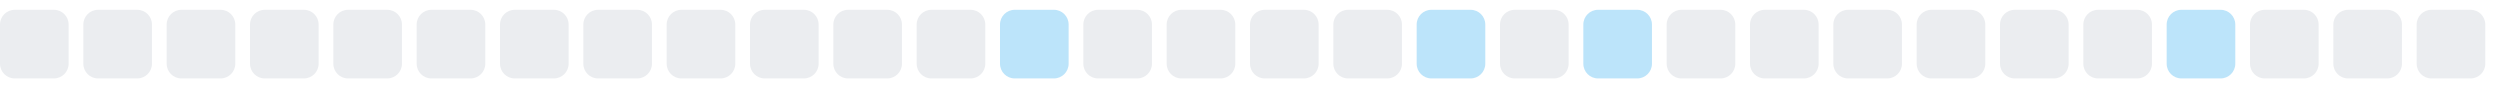
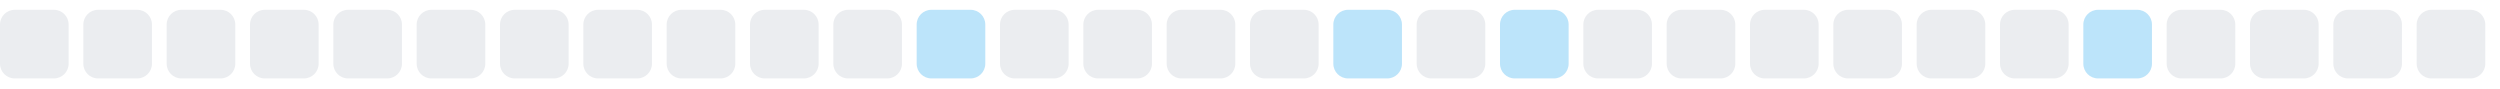
<svg xmlns="http://www.w3.org/2000/svg" width="255" height="9">
  <style>
        .level0 { fill: #ebedf0; }
        .level1 { fill: #bce4fa; }
        .level2 { fill: #75c7f7; }
        .level3 { fill: #30a9f2; }
        .level4 { fill: #008ee6; }
        @media (prefers-color-scheme: dark) {
          .level0 { fill: #161b22; }
          .level1 { fill: #0b3b5c; }
          .level2 { fill: #0a6299; }
          .level3 { fill: #008ee6; }
          .level4 { fill: #5bc4ff; }
        }
      </style>
  <rect x="0.0" y="1" width="7" height="7" rx="1.5" ry="1.5" class="level0" />
  <rect x="8.5" y="1" width="7" height="7" rx="1.5" ry="1.5" class="level0" />
  <rect x="17.0" y="1" width="7" height="7" rx="1.5" ry="1.5" class="level0" />
  <rect x="25.5" y="1" width="7" height="7" rx="1.5" ry="1.5" class="level0" />
  <rect x="34.0" y="1" width="7" height="7" rx="1.5" ry="1.5" class="level0" />
  <rect x="42.5" y="1" width="7" height="7" rx="1.5" ry="1.5" class="level0" />
  <rect x="51.0" y="1" width="7" height="7" rx="1.5" ry="1.5" class="level0" />
  <rect x="59.5" y="1" width="7" height="7" rx="1.5" ry="1.5" class="level0" />
  <rect x="68.0" y="1" width="7" height="7" rx="1.5" ry="1.5" class="level0" />
  <rect x="76.5" y="1" width="7" height="7" rx="1.5" ry="1.5" class="level0" />
  <rect x="85.0" y="1" width="7" height="7" rx="1.5" ry="1.5" class="level0" />
-   <rect x="93.5" y="1" width="7" height="7" rx="1.5" ry="1.5" class="level0" />
-   <rect x="102.0" y="1" width="7" height="7" rx="1.5" ry="1.5" class="level1" />
+   <rect x="93.5" y="1" width="7" height="7" rx="1.5" ry="1.5" class="level1" />
+   <rect x="102.0" y="1" width="7" height="7" rx="1.5" ry="1.5" class="level0" />
  <rect x="110.5" y="1" width="7" height="7" rx="1.5" ry="1.5" class="level0" />
  <rect x="119.0" y="1" width="7" height="7" rx="1.5" ry="1.5" class="level0" />
  <rect x="127.5" y="1" width="7" height="7" rx="1.5" ry="1.5" class="level0" />
-   <rect x="136.0" y="1" width="7" height="7" rx="1.5" ry="1.5" class="level0" />
-   <rect x="144.5" y="1" width="7" height="7" rx="1.5" ry="1.5" class="level1" />
-   <rect x="153.0" y="1" width="7" height="7" rx="1.5" ry="1.5" class="level0" />
-   <rect x="161.5" y="1" width="7" height="7" rx="1.5" ry="1.5" class="level1" />
+   <rect x="136.0" y="1" width="7" height="7" rx="1.5" ry="1.5" class="level1" />
+   <rect x="144.5" y="1" width="7" height="7" rx="1.5" ry="1.5" class="level0" />
+   <rect x="153.0" y="1" width="7" height="7" rx="1.5" ry="1.5" class="level1" />
+   <rect x="161.5" y="1" width="7" height="7" rx="1.5" ry="1.5" class="level0" />
  <rect x="170.0" y="1" width="7" height="7" rx="1.5" ry="1.5" class="level0" />
  <rect x="178.5" y="1" width="7" height="7" rx="1.5" ry="1.5" class="level0" />
  <rect x="187.0" y="1" width="7" height="7" rx="1.5" ry="1.5" class="level0" />
  <rect x="195.5" y="1" width="7" height="7" rx="1.5" ry="1.5" class="level0" />
  <rect x="204.0" y="1" width="7" height="7" rx="1.5" ry="1.5" class="level0" />
-   <rect x="212.5" y="1" width="7" height="7" rx="1.5" ry="1.5" class="level0" />
-   <rect x="221.0" y="1" width="7" height="7" rx="1.5" ry="1.5" class="level1" />
+   <rect x="212.5" y="1" width="7" height="7" rx="1.5" ry="1.5" class="level1" />
+   <rect x="221.0" y="1" width="7" height="7" rx="1.5" ry="1.5" class="level0" />
  <rect x="229.5" y="1" width="7" height="7" rx="1.5" ry="1.5" class="level0" />
  <rect x="238.0" y="1" width="7" height="7" rx="1.5" ry="1.5" class="level0" />
  <rect x="246.5" y="1" width="7" height="7" rx="1.5" ry="1.5" class="level0" />
</svg>
